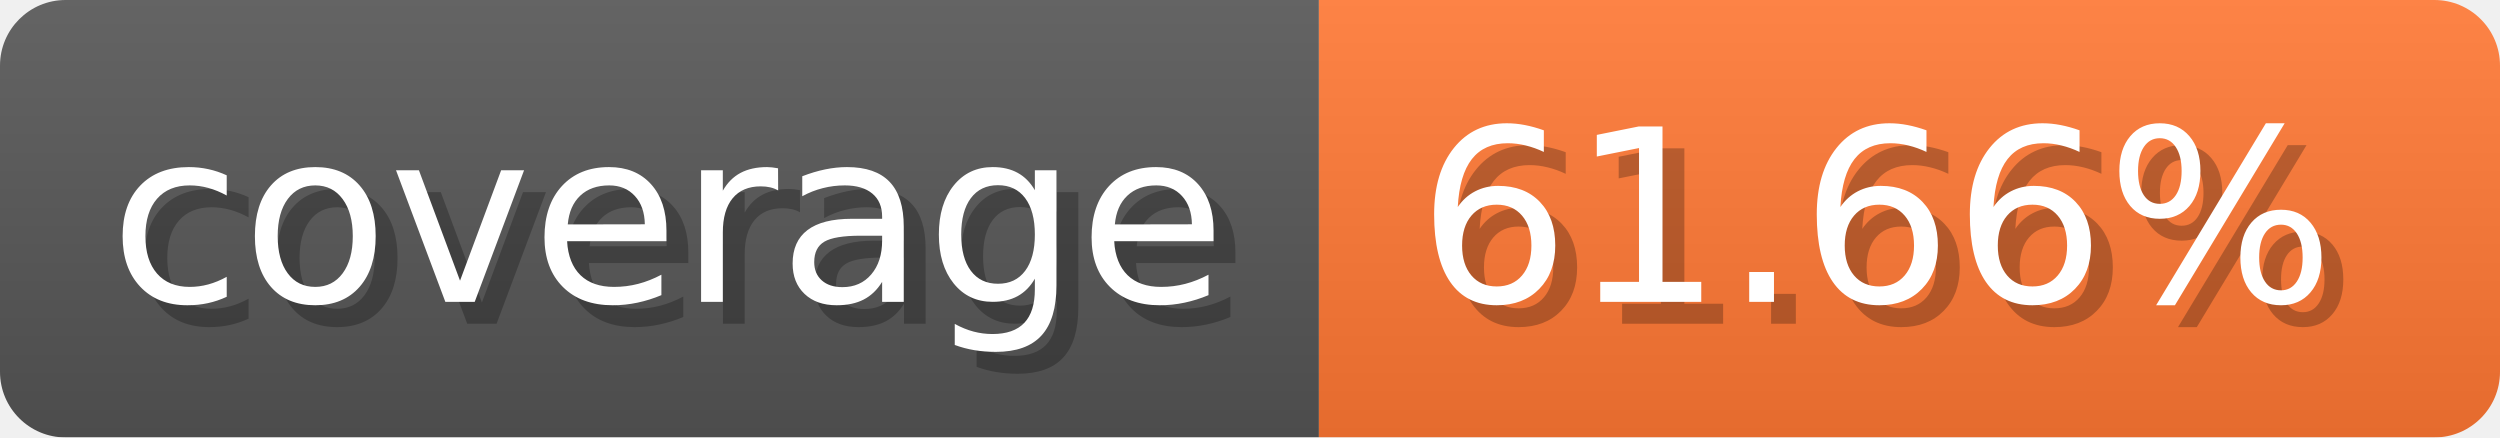
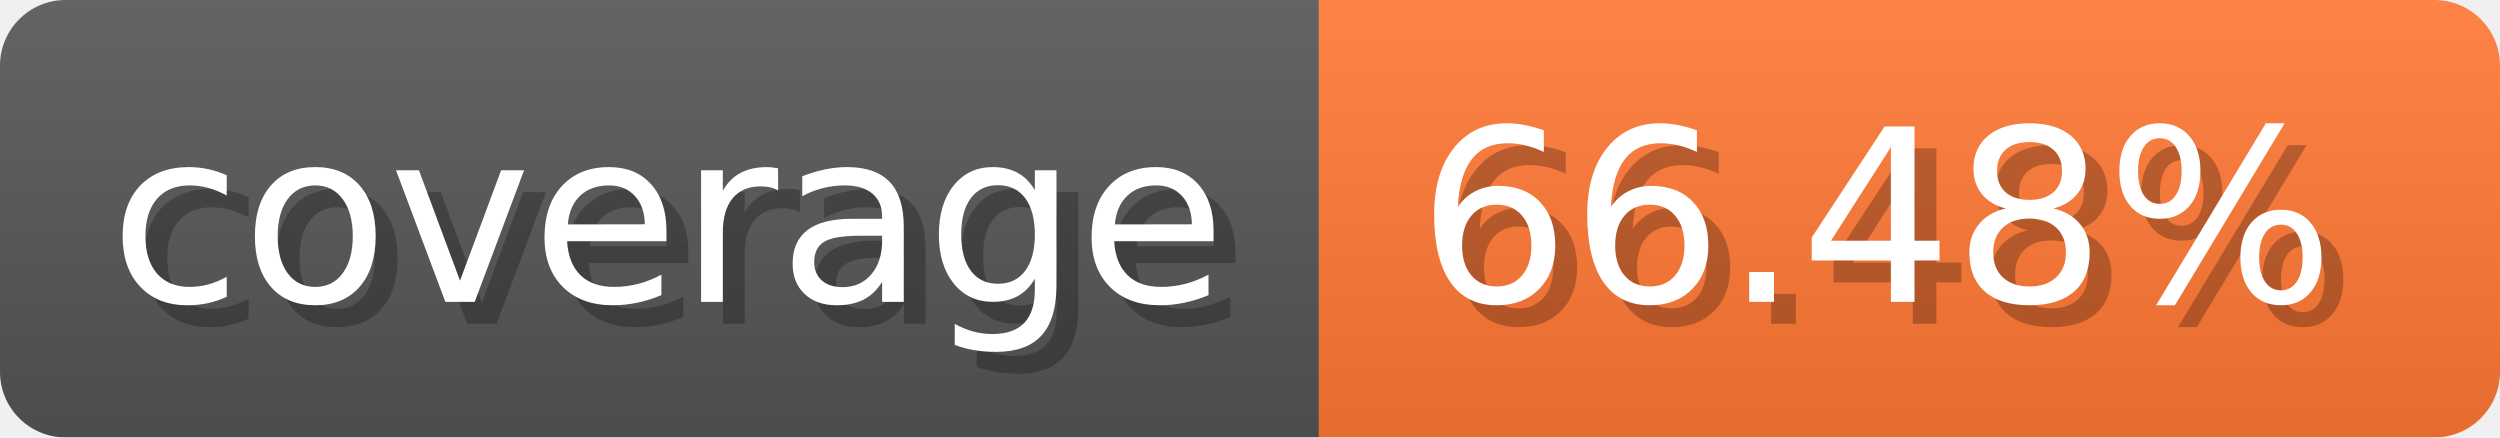
- <svg xmlns="http://www.w3.org/2000/svg" width="114.3" height="20" viewBox="0 0 1143 200" role="img" aria-label="coverage: 61.66%">
-   <linearGradient id="deiQH" x2="0" y2="100%">
+ <svg xmlns="http://www.w3.org/2000/svg" width="114.3" height="20" viewBox="0 0 1143 200" role="img" aria-label="coverage: 66.48%">
+   <linearGradient id="UCrcM" x2="0" y2="100%">
    <stop offset="0" stop-opacity=".1" stop-color="#EEE" />
    <stop offset="1" stop-opacity=".1" />
  </linearGradient>
-   <mask id="CCAVJ">
+   <mask id="GpsPp">
    <rect width="1143" height="200" rx="30" fill="#FFF" />
  </mask>
-   <g mask="url(#CCAVJ)">
+   <g mask="url(#GpsPp)">
    <rect width="603" height="200" fill="#555" />
    <rect width="540" height="200" fill="#F73" x="603" />
-     <rect width="1143" height="200" fill="url(#deiQH)" />
+     <rect width="1143" height="200" fill="url(#UCrcM)" />
  </g>
  <g aria-hidden="true" text-anchor="start" font-family="Verdana,DejaVu Sans,sans-serif" font-size="110">
    <text x="60" y="148" textLength="503" fill="#000" opacity="0.25">coverage</text>
    <text x="50" y="138" textLength="503" fill="#fff">coverage</text>
-     <text x="658" y="148" textLength="440" fill="#000" opacity="0.25">61.66%</text>
-     <text x="648" y="138" textLength="440" fill="#fff">61.66%</text>
+     <text x="658" y="148" textLength="440" fill="#000" opacity="0.25">66.48%</text>
+     <text x="648" y="138" textLength="440" fill="#fff">66.48%</text>
  </g>
</svg>
